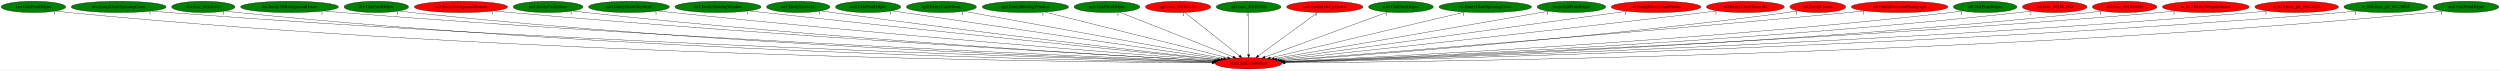
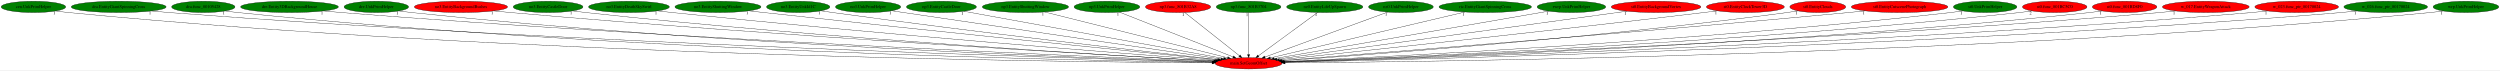
<svg xmlns="http://www.w3.org/2000/svg" xmlns:xlink="http://www.w3.org/1999/xlink" width="7976pt" height="224pt" viewBox="0.00 0.00 7976.33 224.00">
  <g id="graph0" class="graph" transform="scale(1 1) rotate(0) translate(4 220)">
    <polygon fill="white" stroke="transparent" points="-4,4 -4,-220 7972.33,-220 7972.33,4 -4,4" />
    <g id="node1" class="node">
      <ellipse fill="red" stroke="black" cx="3979.69" cy="-18" rx="106.68" ry="18" />
      <text text-anchor="middle" x="3979.69" y="-14.3" font-family="Times,serif" font-size="14.00">main.SetGeomOffset</text>
    </g>
    <g id="node2" class="node">
      <g id="a_node2">
        <a xlink:href="cen.UnkPrimHelper.svg" xlink:title="cen.UnkPrimHelper">
          <ellipse fill="green" stroke="black" cx="102.69" cy="-198" rx="102.88" ry="18" />
          <text text-anchor="middle" x="102.69" y="-194.3" font-family="Times,serif" font-size="14.00">cen.UnkPrimHelper</text>
        </a>
      </g>
    </g>
    <g id="edge1" class="edge">
      <path fill="none" stroke="black" d="M173.95,-185.01C187.45,-183.07 201.48,-181.28 214.69,-180 1648.12,-40.97 3400.16,-22 3863.05,-19.41" />
      <polygon fill="black" stroke="black" points="3863.11,-22.91 3873.09,-19.35 3863.07,-15.91 3863.11,-22.91" />
      <text text-anchor="middle" x="168.95" y="-173.81" font-family="Times,serif" font-size="14.00">1</text>
    </g>
    <g id="node3" class="node">
      <g id="a_node3">
        <a xlink:href="dra.EntityGiantSpinningCross.svg" xlink:title="dra.EntityGiantSpinningCross">
          <ellipse fill="green" stroke="black" cx="374.69" cy="-198" rx="151.37" ry="18" />
          <text text-anchor="middle" x="374.69" y="-194.3" font-family="Times,serif" font-size="14.00">dra.EntityGiantSpinningCross</text>
        </a>
      </g>
    </g>
    <g id="edge2" class="edge">
      <path fill="none" stroke="black" d="M479.61,-184.96C497.95,-183.11 516.87,-181.36 534.69,-180 1840.8,-80.18 3430.53,-33.39 3865.21,-21.89" />
      <polygon fill="black" stroke="black" points="3865.36,-25.39 3875.27,-21.63 3865.18,-18.39 3865.36,-25.39" />
      <text text-anchor="middle" x="474.61" y="-173.76" font-family="Times,serif" font-size="14.00">1</text>
    </g>
    <g id="node4" class="node">
      <g id="a_node4">
        <a xlink:href="dra.func_80105428.svg" xlink:title="dra.func_80105428">
          <ellipse fill="green" stroke="black" cx="644.69" cy="-198" rx="100.98" ry="18" />
          <text text-anchor="middle" x="644.69" y="-194.3" font-family="Times,serif" font-size="14.00">dra.func_80105428</text>
        </a>
      </g>
    </g>
    <g id="edge3" class="edge">
      <path fill="none" stroke="black" d="M714.97,-185.03C728.14,-183.1 741.81,-181.31 754.69,-180 1966.56,-56.44 3444.71,-26.64 3863.94,-20.45" />
      <polygon fill="black" stroke="black" points="3864,-23.95 3873.95,-20.31 3863.9,-16.95 3864,-23.95" />
      <text text-anchor="middle" x="709.97" y="-173.83" font-family="Times,serif" font-size="14.00">1</text>
    </g>
    <g id="node5" class="node">
      <g id="a_node5">
        <a xlink:href="dre.Entity3DBackgroundHouse.svg" xlink:title="dre.Entity3DBackgroundHouse">
          <ellipse fill="green" stroke="black" cx="919.69" cy="-198" rx="155.97" ry="18" />
          <text text-anchor="middle" x="919.69" y="-194.3" font-family="Times,serif" font-size="14.00">dre.Entity3DBackgroundHouse</text>
        </a>
      </g>
    </g>
    <g id="edge4" class="edge">
      <path fill="none" stroke="black" d="M1028.35,-185.07C1047.12,-183.22 1066.46,-181.45 1084.69,-180 2166.53,-94.23 3479.39,-38.74 3866.92,-23.36" />
      <polygon fill="black" stroke="black" points="3867.16,-26.85 3877.01,-22.96 3866.88,-19.86 3867.16,-26.85" />
      <text text-anchor="middle" x="1023.35" y="-173.87" font-family="Times,serif" font-size="14.00">1</text>
    </g>
    <g id="node6" class="node">
      <g id="a_node6">
        <a xlink:href="dre.UnkPrimHelper.svg" xlink:title="dre.UnkPrimHelper">
          <ellipse fill="green" stroke="black" cx="1196.69" cy="-198" rx="102.88" ry="18" />
          <text text-anchor="middle" x="1196.69" y="-194.3" font-family="Times,serif" font-size="14.00">dre.UnkPrimHelper</text>
        </a>
      </g>
    </g>
    <g id="edge5" class="edge">
      <path fill="none" stroke="black" d="M1268.56,-185.11C1281.88,-183.18 1295.68,-181.38 1308.69,-180 2295.3,-75.6 3494.65,-33.34 3865.16,-22.2" />
      <polygon fill="black" stroke="black" points="3865.46,-25.69 3875.35,-21.89 3865.25,-18.7 3865.46,-25.69" />
      <text text-anchor="middle" x="1263.56" y="-173.91" font-family="Times,serif" font-size="14.00">1</text>
    </g>
    <g id="node7" class="node">
      <g id="a_node7">
        <a xlink:href="no3.EntityBackgroundBushes.svg" xlink:title="no3.EntityBackgroundBushes">
          <ellipse fill="red" stroke="black" cx="1466.69" cy="-198" rx="148.67" ry="18" />
          <text text-anchor="middle" x="1466.69" y="-194.3" font-family="Times,serif" font-size="14.00">no3.EntityBackgroundBushes</text>
        </a>
      </g>
    </g>
    <g id="edge6" class="edge">
      <path fill="none" stroke="black" d="M1571.17,-185.18C1589.02,-183.33 1607.38,-181.52 1624.69,-180 2488.59,-104.02 3533.48,-43.64 3869.79,-24.99" />
      <polygon fill="black" stroke="black" points="3870.23,-28.47 3880.02,-24.42 3869.84,-21.48 3870.23,-28.47" />
      <text text-anchor="middle" x="1566.17" y="-173.98" font-family="Times,serif" font-size="14.00">1</text>
    </g>
    <g id="node8" class="node">
      <g id="a_node8">
        <a xlink:href="no3.EntityCastleDoor.svg" xlink:title="no3.EntityCastleDoor">
          <ellipse fill="green" stroke="black" cx="1744.69" cy="-198" rx="111.28" ry="18" />
          <text text-anchor="middle" x="1744.69" y="-194.3" font-family="Times,serif" font-size="14.00">no3.EntityCastleDoor</text>
        </a>
      </g>
    </g>
    <g id="edge7" class="edge">
      <path fill="none" stroke="black" d="M1823.03,-185.16C1836.89,-183.27 1851.2,-181.47 1864.69,-180 2630.2,-96.73 3556.25,-42.07 3869.84,-24.85" />
      <polygon fill="black" stroke="black" points="3870.04,-28.34 3879.84,-24.3 3869.66,-21.35 3870.04,-28.34" />
      <text text-anchor="middle" x="1818.03" y="-173.96" font-family="Times,serif" font-size="14.00">1</text>
    </g>
    <g id="node9" class="node">
      <g id="a_node9">
        <a xlink:href="no3.EntityDeathSkySwirl.svg" xlink:title="no3.EntityDeathSkySwirl">
          <ellipse fill="green" stroke="black" cx="2002.69" cy="-198" rx="128.88" ry="18" />
          <text text-anchor="middle" x="2002.69" y="-194.3" font-family="Times,serif" font-size="14.00">no3.EntityDeathSkySwirl</text>
        </a>
      </g>
    </g>
    <g id="edge8" class="edge">
      <path fill="none" stroke="black" d="M2093.94,-185.3C2109.53,-183.43 2125.57,-181.59 2140.69,-180 2799.1,-110.65 3592.35,-48.39 3874.13,-26.93" />
      <polygon fill="black" stroke="black" points="3874.64,-30.4 3884.34,-26.16 3874.1,-23.42 3874.64,-30.4" />
      <text text-anchor="middle" x="2088.94" y="-174.1" font-family="Times,serif" font-size="14.00">1</text>
    </g>
    <g id="node10" class="node">
      <g id="a_node10">
        <a xlink:href="no3.EntityShuttingWindow.svg" xlink:title="no3.EntityShuttingWindow">
          <ellipse fill="green" stroke="black" cx="2286.69" cy="-198" rx="137.28" ry="18" />
          <text text-anchor="middle" x="2286.69" y="-194.3" font-family="Times,serif" font-size="14.00">no3.EntityShuttingWindow</text>
        </a>
      </g>
    </g>
    <g id="edge9" class="edge">
      <path fill="none" stroke="black" d="M2384.84,-185.4C2400.83,-183.56 2417.22,-181.71 2432.69,-180 2979.03,-119.77 3634.61,-53.53 3880.3,-28.92" />
      <polygon fill="black" stroke="black" points="3880.68,-32.4 3890.28,-27.92 3879.98,-25.43 3880.68,-32.4" />
      <text text-anchor="middle" x="2379.84" y="-174.2" font-family="Times,serif" font-size="14.00">1</text>
    </g>
    <g id="node11" class="node">
      <g id="a_node11">
        <a xlink:href="no3.EntityUnkId1C.svg" xlink:title="no3.EntityUnkId1C">
          <ellipse fill="green" stroke="black" cx="2542.69" cy="-198" rx="100.98" ry="18" />
          <text text-anchor="middle" x="2542.69" y="-194.3" font-family="Times,serif" font-size="14.00">no3.EntityUnkId1C</text>
        </a>
      </g>
    </g>
    <g id="edge10" class="edge">
      <path fill="none" stroke="black" d="M2615.12,-185.46C2627.64,-183.57 2640.54,-181.68 2652.69,-180 3112.37,-116.61 3663.52,-54.02 3882.82,-29.66" />
      <polygon fill="black" stroke="black" points="3883.46,-33.11 3893.01,-28.53 3882.68,-26.15 3883.46,-33.11" />
      <text text-anchor="middle" x="2610.12" y="-174.26" font-family="Times,serif" font-size="14.00">1</text>
    </g>
    <g id="node12" class="node">
      <g id="a_node12">
        <a xlink:href="no3.UnkPrimHelper.svg" xlink:title="no3.UnkPrimHelper">
          <ellipse fill="green" stroke="black" cx="2765.69" cy="-198" rx="103.98" ry="18" />
          <text text-anchor="middle" x="2765.69" y="-194.3" font-family="Times,serif" font-size="14.00">no3.UnkPrimHelper</text>
        </a>
      </g>
    </g>
    <g id="edge11" class="edge">
      <path fill="none" stroke="black" d="M2841.36,-185.57C2853.83,-183.7 2866.62,-181.79 2878.69,-180 3255.37,-124.13 3704.76,-58.84 3891.54,-31.76" />
      <polygon fill="black" stroke="black" points="3892.19,-35.21 3901.58,-30.31 3891.18,-28.28 3892.19,-35.21" />
      <text text-anchor="middle" x="2836.36" y="-174.37" font-family="Times,serif" font-size="14.00">1</text>
    </g>
    <g id="node13" class="node">
      <g id="a_node13">
        <a xlink:href="np3.EntityCastleDoor.svg" xlink:title="np3.EntityCastleDoor">
          <ellipse fill="green" stroke="black" cx="2999.69" cy="-198" rx="111.58" ry="18" />
          <text text-anchor="middle" x="2999.69" y="-194.3" font-family="Times,serif" font-size="14.00">np3.EntityCastleDoor</text>
        </a>
      </g>
    </g>
    <g id="edge12" class="edge">
      <path fill="none" stroke="black" d="M3070.96,-184.06C3249.15,-151.69 3713.1,-67.42 3899.97,-33.48" />
      <polygon fill="black" stroke="black" points="3900.79,-36.89 3910,-31.66 3899.54,-30 3900.79,-36.89" />
      <text text-anchor="middle" x="3065.96" y="-172.86" font-family="Times,serif" font-size="14.00">1</text>
    </g>
    <g id="node14" class="node">
      <g id="a_node14">
        <a xlink:href="np3.EntityShuttingWindow.svg" xlink:title="np3.EntityShuttingWindow">
          <ellipse fill="green" stroke="black" cx="3267.69" cy="-198" rx="137.58" ry="18" />
          <text text-anchor="middle" x="3267.69" y="-194.3" font-family="Times,serif" font-size="14.00">np3.EntityShuttingWindow</text>
        </a>
      </g>
    </g>
    <g id="edge13" class="edge">
      <path fill="none" stroke="black" d="M3328.4,-181.82C3460.78,-148.73 3774.59,-70.27 3912.6,-35.77" />
      <polygon fill="black" stroke="black" points="3913.77,-39.09 3922.62,-33.27 3912.07,-32.3 3913.77,-39.09" />
      <text text-anchor="middle" x="3323.4" y="-170.62" font-family="Times,serif" font-size="14.00">1</text>
    </g>
    <g id="node15" class="node">
      <g id="a_node15">
        <a xlink:href="np3.UnkPrimHelper.svg" xlink:title="np3.UnkPrimHelper">
          <ellipse fill="green" stroke="black" cx="3527.69" cy="-198" rx="104.78" ry="18" />
          <text text-anchor="middle" x="3527.69" y="-194.3" font-family="Times,serif" font-size="14.00">np3.UnkPrimHelper</text>
        </a>
      </g>
    </g>
    <g id="edge14" class="edge">
      <path fill="none" stroke="black" d="M3567.8,-181.2C3650.56,-148.61 3840.03,-74 3930.22,-38.48" />
      <polygon fill="black" stroke="black" points="3931.65,-41.68 3939.67,-34.76 3929.08,-35.17 3931.65,-41.68" />
      <text text-anchor="middle" x="3562.8" y="-170" font-family="Times,serif" font-size="14.00">1</text>
    </g>
    <g id="node16" class="node">
      <g id="a_node16">
        <a xlink:href="np3.func_801B32A8.svg" xlink:title="np3.func_801B32A8">
          <ellipse fill="red" stroke="black" cx="3754.69" cy="-198" rx="103.98" ry="18" />
          <text text-anchor="middle" x="3754.69" y="-194.3" font-family="Times,serif" font-size="14.00">np3.func_801B32A8</text>
        </a>
      </g>
    </g>
    <g id="edge15" class="edge">
      <path fill="none" stroke="black" d="M3775.86,-180.25C3816.23,-148.32 3904.3,-78.65 3950.33,-42.23" />
      <polygon fill="black" stroke="black" points="3952.74,-44.78 3958.42,-35.83 3948.4,-39.29 3952.74,-44.78" />
      <text text-anchor="middle" x="3770.86" y="-169.05" font-family="Times,serif" font-size="14.00">1</text>
    </g>
    <g id="node17" class="node">
      <g id="a_node17">
        <a xlink:href="np3.func_801B3704.svg" xlink:title="np3.func_801B3704">
          <ellipse fill="green" stroke="black" cx="3979.69" cy="-198" rx="103.18" ry="18" />
          <text text-anchor="middle" x="3979.69" y="-194.3" font-family="Times,serif" font-size="14.00">np3.func_801B3704</text>
        </a>
      </g>
    </g>
    <g id="edge16" class="edge">
      <path fill="none" stroke="black" d="M3979.69,-179.93C3979.69,-148.97 3979.69,-83.3 3979.69,-46.13" />
      <polygon fill="black" stroke="black" points="3983.19,-46.02 3979.69,-36.02 3976.19,-46.02 3983.19,-46.02" />
      <text text-anchor="middle" x="3974.69" y="-168.73" font-family="Times,serif" font-size="14.00">1</text>
    </g>
    <g id="node18" class="node">
      <g id="a_node18">
        <a xlink:href="nz0.EntityLifeUpSpawn.svg" xlink:title="nz0.EntityLifeUpSpawn">
-           <ellipse fill="red" stroke="black" cx="4222.69" cy="-198" rx="121.58" ry="18" />
+           <ellipse fill="green" stroke="black" cx="4222.69" cy="-198" rx="121.58" ry="18" />
          <text text-anchor="middle" x="4222.69" y="-194.3" font-family="Times,serif" font-size="14.00">nz0.EntityLifeUpSpawn</text>
        </a>
      </g>
    </g>
    <g id="edge17" class="edge">
      <path fill="none" stroke="black" d="M4199.83,-180.25C4156.05,-148.18 4060.33,-78.07 4010.78,-41.78" />
      <polygon fill="black" stroke="black" points="4012.8,-38.92 4002.67,-35.83 4008.67,-44.56 4012.8,-38.92" />
      <text text-anchor="middle" x="4194.83" y="-169.05" font-family="Times,serif" font-size="14.00">1</text>
    </g>
    <g id="node19" class="node">
      <g id="a_node19">
        <a xlink:href="nz0.UnkPrimHelper.svg" xlink:title="nz0.UnkPrimHelper">
          <ellipse fill="green" stroke="black" cx="4465.69" cy="-198" rx="103.18" ry="18" />
          <text text-anchor="middle" x="4465.69" y="-194.3" font-family="Times,serif" font-size="14.00">nz0.UnkPrimHelper</text>
        </a>
      </g>
    </g>
    <g id="edge18" class="edge">
      <path fill="none" stroke="black" d="M4423.41,-181.52C4334.55,-148.97 4128.64,-73.55 4031.8,-38.09" />
      <polygon fill="black" stroke="black" points="4032.81,-34.73 4022.22,-34.58 4030.4,-41.3 4032.81,-34.73" />
      <text text-anchor="middle" x="4418.41" y="-170.32" font-family="Times,serif" font-size="14.00">1</text>
    </g>
    <g id="node20" class="node">
      <g id="a_node20">
        <a xlink:href="ric.EntityGiantSpinningCross.svg" xlink:title="ric.EntityGiantSpinningCross">
          <ellipse fill="green" stroke="black" cx="4734.69" cy="-198" rx="147.57" ry="18" />
          <text text-anchor="middle" x="4734.69" y="-194.3" font-family="Times,serif" font-size="14.00">ric.EntityGiantSpinningCross</text>
        </a>
      </g>
    </g>
    <g id="edge19" class="edge">
      <path fill="none" stroke="black" d="M4669.99,-181.75C4528.91,-148.49 4194.63,-69.67 4049.24,-35.4" />
      <polygon fill="black" stroke="black" points="4049.64,-31.89 4039.1,-33.01 4048.03,-38.71 4049.64,-31.89" />
      <text text-anchor="middle" x="4664.99" y="-170.55" font-family="Times,serif" font-size="14.00">1</text>
    </g>
    <g id="node21" class="node">
      <g id="a_node21">
        <a xlink:href="rwrp.UnkPrimHelper.svg" xlink:title="rwrp.UnkPrimHelper">
          <ellipse fill="green" stroke="black" cx="5009.69" cy="-198" rx="109.38" ry="18" />
          <text text-anchor="middle" x="5009.69" y="-194.3" font-family="Times,serif" font-size="14.00">rwrp.UnkPrimHelper</text>
        </a>
      </g>
    </g>
    <g id="edge20" class="edge">
      <path fill="none" stroke="black" d="M4937.26,-184.48C4751.15,-152.32 4257.11,-66.94 4061.29,-33.1" />
      <polygon fill="black" stroke="black" points="4061.8,-29.64 4051.35,-31.38 4060.61,-36.54 4061.8,-29.64" />
      <text text-anchor="middle" x="4932.26" y="-173.28" font-family="Times,serif" font-size="14.00">1</text>
    </g>
    <g id="node22" class="node">
      <g id="a_node22">
        <a xlink:href="st0.EntityBackgroundVortex.svg" xlink:title="st0.EntityBackgroundVortex">
          <ellipse fill="red" stroke="black" cx="5279.69" cy="-198" rx="142.97" ry="18" />
          <text text-anchor="middle" x="5279.69" y="-194.3" font-family="Times,serif" font-size="14.00">st0.EntityBackgroundVortex</text>
        </a>
      </g>
    </g>
    <g id="edge21" class="edge">
      <path fill="none" stroke="black" d="M5186.72,-184.27C4946.39,-151.36 4306.8,-63.79 4069.74,-31.33" />
      <polygon fill="black" stroke="black" points="4070.16,-27.85 4059.78,-29.97 4069.21,-34.79 4070.16,-27.85" />
      <text text-anchor="middle" x="5181.72" y="-173.07" font-family="Times,serif" font-size="14.00">1</text>
    </g>
    <g id="node23" class="node">
      <g id="a_node23">
        <a xlink:href="st0.EntityClockTower3D.svg" xlink:title="st0.EntityClockTower3D">
          <ellipse fill="red" stroke="black" cx="5564.69" cy="-198" rx="124.28" ry="18" />
          <text text-anchor="middle" x="5564.69" y="-194.3" font-family="Times,serif" font-size="14.00">st0.EntityClockTower3D</text>
        </a>
      </g>
    </g>
    <g id="edge22" class="edge">
      <path fill="none" stroke="black" d="M5475.65,-185.41C5460.97,-183.56 5445.91,-181.7 5431.69,-180 4922.67,-119.25 4312.31,-54.07 4077.93,-29.32" />
      <polygon fill="black" stroke="black" points="4078.04,-25.81 4067.73,-28.24 4077.3,-32.77 4078.04,-25.81" />
      <text text-anchor="middle" x="5470.65" y="-174.21" font-family="Times,serif" font-size="14.00">1</text>
    </g>
    <g id="node24" class="node">
      <g id="a_node24">
        <a xlink:href="st0.EntityClouds.svg" xlink:title="st0.EntityClouds">
          <ellipse fill="red" stroke="black" cx="5795.69" cy="-198" rx="89.08" ry="18" />
          <text text-anchor="middle" x="5795.69" y="-194.3" font-family="Times,serif" font-size="14.00">st0.EntityClouds</text>
        </a>
      </g>
    </g>
    <g id="edge23" class="edge">
      <path fill="none" stroke="black" d="M5732.54,-185.3C5720.97,-183.37 5708.99,-181.51 5697.69,-180 5090.83,-99.05 4357.99,-44.74 4087.08,-26.13" />
      <polygon fill="black" stroke="black" points="4087.08,-22.62 4076.86,-25.43 4086.6,-29.6 4087.08,-22.62" />
      <text text-anchor="middle" x="5727.54" y="-174.1" font-family="Times,serif" font-size="14.00">1</text>
    </g>
    <g id="node25" class="node">
      <g id="a_node25">
        <a xlink:href="st0.EntityCutscenePhotograph.svg" xlink:title="st0.EntityCutscenePhotograph">
          <ellipse fill="red" stroke="black" cx="6056.69" cy="-198" rx="154.07" ry="18" />
          <text text-anchor="middle" x="6056.69" y="-194.3" font-family="Times,serif" font-size="14.00">st0.EntityCutscenePhotograph</text>
        </a>
      </g>
    </g>
    <g id="edge24" class="edge">
      <path fill="none" stroke="black" d="M5947.12,-185.27C5929.27,-183.44 5910.97,-181.63 5893.69,-180 5203.85,-115.02 4372.91,-49.46 4084.38,-27.07" />
      <polygon fill="black" stroke="black" points="4084.59,-23.57 4074.35,-26.29 4084.05,-30.55 4084.59,-23.57" />
      <text text-anchor="middle" x="5942.12" y="-174.07" font-family="Times,serif" font-size="14.00">1</text>
    </g>
    <g id="node26" class="node">
      <g id="a_node26">
        <a xlink:href="st0.UnkPrimHelper.svg" xlink:title="st0.UnkPrimHelper">
          <ellipse fill="green" stroke="black" cx="6329.69" cy="-198" rx="101.28" ry="18" />
          <text text-anchor="middle" x="6329.69" y="-194.3" font-family="Times,serif" font-size="14.00">st0.UnkPrimHelper</text>
        </a>
      </g>
    </g>
    <g id="edge25" class="edge">
      <path fill="none" stroke="black" d="M6258.5,-185.13C6245.61,-183.23 6232.27,-181.42 6219.69,-180 5406.21,-88.06 4420.26,-38.63 4092.01,-23.83" />
      <polygon fill="black" stroke="black" points="4091.69,-20.31 4081.55,-23.36 4091.38,-27.3 4091.69,-20.31" />
      <text text-anchor="middle" x="6253.5" y="-173.93" font-family="Times,serif" font-size="14.00">1</text>
    </g>
    <g id="node27" class="node">
      <g id="a_node27">
        <a xlink:href="st0.func_801BC5C0.svg" xlink:title="st0.func_801BC5C0">
          <ellipse fill="red" stroke="black" cx="6551.69" cy="-198" rx="102.88" ry="18" />
          <text text-anchor="middle" x="6551.69" y="-194.3" font-family="Times,serif" font-size="14.00">st0.func_801BC5C0</text>
        </a>
      </g>
    </g>
    <g id="edge26" class="edge">
      <path fill="none" stroke="black" d="M6479.51,-185.12C6466.29,-183.21 6452.6,-181.4 6439.69,-180 5537.74,-82.21 4442.85,-35.98 4092.92,-22.97" />
      <polygon fill="black" stroke="black" points="4092.91,-19.47 4082.78,-22.6 4092.65,-26.46 4092.91,-19.47" />
      <text text-anchor="middle" x="6474.51" y="-173.92" font-family="Times,serif" font-size="14.00">2</text>
    </g>
    <g id="node28" class="node">
      <g id="a_node28">
        <a xlink:href="st0.func_801BD8F0.svg" xlink:title="st0.func_801BD8F0">
          <ellipse fill="red" stroke="black" cx="6774.69" cy="-198" rx="102.88" ry="18" />
          <text text-anchor="middle" x="6774.69" y="-194.3" font-family="Times,serif" font-size="14.00">st0.func_801BD8F0</text>
        </a>
      </g>
    </g>
    <g id="edge27" class="edge">
      <path fill="none" stroke="black" d="M6703.16,-185.06C6690.06,-183.15 6676.49,-181.36 6663.69,-180 5671.77,-74.52 4465.72,-32.95 4094.13,-22.1" />
      <polygon fill="black" stroke="black" points="4094.01,-18.59 4083.91,-21.8 4093.81,-25.59 4094.01,-18.59" />
      <text text-anchor="middle" x="6698.16" y="-173.86" font-family="Times,serif" font-size="14.00">1</text>
    </g>
    <g id="node29" class="node">
      <g id="a_node29">
        <a xlink:href="w_017.EntityWeaponAttack.svg" xlink:title="w_017.EntityWeaponAttack">
          <ellipse fill="red" stroke="black" cx="7033.69" cy="-198" rx="138.38" ry="18" />
          <text text-anchor="middle" x="7033.69" y="-194.3" font-family="Times,serif" font-size="14.00">w_017.EntityWeaponAttack</text>
        </a>
      </g>
    </g>
    <g id="edge28" class="edge">
      <path fill="none" stroke="black" d="M6937.31,-185.02C6920.45,-183.16 6903.07,-181.4 6886.69,-180 5801.24,-87.26 4483,-36.56 4093.31,-22.85" />
      <polygon fill="black" stroke="black" points="4093.28,-19.34 4083.16,-22.49 4093.03,-26.34 4093.28,-19.34" />
      <text text-anchor="middle" x="6932.31" y="-173.82" font-family="Times,serif" font-size="14.00">1</text>
    </g>
    <g id="node30" class="node">
      <g id="a_node30">
        <a xlink:href="w_023.func_ptr_80170024.svg" xlink:title="w_023.func_ptr_80170024">
          <ellipse fill="red" stroke="black" cx="7323.69" cy="-198" rx="133.48" ry="18" />
          <text text-anchor="middle" x="7323.69" y="-194.3" font-family="Times,serif" font-size="14.00">w_023.func_ptr_80170024</text>
        </a>
      </g>
    </g>
    <g id="edge29" class="edge">
      <path fill="none" stroke="black" d="M7230.71,-185.02C7214.07,-183.14 7196.88,-181.37 7180.69,-180 5975.82,-78.2 4509.99,-33.22 4094.39,-21.95" />
      <polygon fill="black" stroke="black" points="4094.27,-18.44 4084.18,-21.67 4094.08,-25.44 4094.27,-18.44" />
      <text text-anchor="middle" x="7225.71" y="-173.82" font-family="Times,serif" font-size="14.00">1</text>
    </g>
    <g id="node31" class="node">
      <g id="a_node31">
        <a xlink:href="w_026.func_ptr_80170024.svg" xlink:title="w_026.func_ptr_80170024">
          <ellipse fill="green" stroke="black" cx="7607.69" cy="-198" rx="133.48" ry="18" />
          <text text-anchor="middle" x="7607.69" y="-194.3" font-family="Times,serif" font-size="14.00">w_026.func_ptr_80170024</text>
        </a>
      </g>
    </g>
    <g id="edge30" class="edge">
      <path fill="none" stroke="black" d="M7515.36,-184.96C7498.85,-183.08 7481.77,-181.33 7465.69,-180 6144.37,-70.54 4534.68,-30.57 4095.2,-21.27" />
      <polygon fill="black" stroke="black" points="4095.11,-17.77 4085.04,-21.06 4094.96,-24.77 4095.11,-17.77" />
      <text text-anchor="middle" x="7510.36" y="-173.76" font-family="Times,serif" font-size="14.00">1</text>
    </g>
    <g id="node32" class="node">
      <g id="a_node32">
        <a xlink:href="wrp.UnkPrimHelper.svg" xlink:title="wrp.UnkPrimHelper">
          <ellipse fill="green" stroke="black" cx="7863.69" cy="-198" rx="104.78" ry="18" />
          <text text-anchor="middle" x="7863.69" y="-194.3" font-family="Times,serif" font-size="14.00">wrp.UnkPrimHelper</text>
        </a>
      </g>
    </g>
    <g id="edge31" class="edge">
      <path fill="none" stroke="black" d="M7791.16,-185.01C7777.42,-183.08 7763.14,-181.29 7749.69,-180 6313.77,-42.66 4558.95,-22.47 4096.08,-19.51" />
      <polygon fill="black" stroke="black" points="4096.07,-16.01 4086.05,-19.44 4096.02,-23.01 4096.07,-16.01" />
      <text text-anchor="middle" x="7786.16" y="-173.81" font-family="Times,serif" font-size="14.00">1</text>
    </g>
  </g>
</svg>
